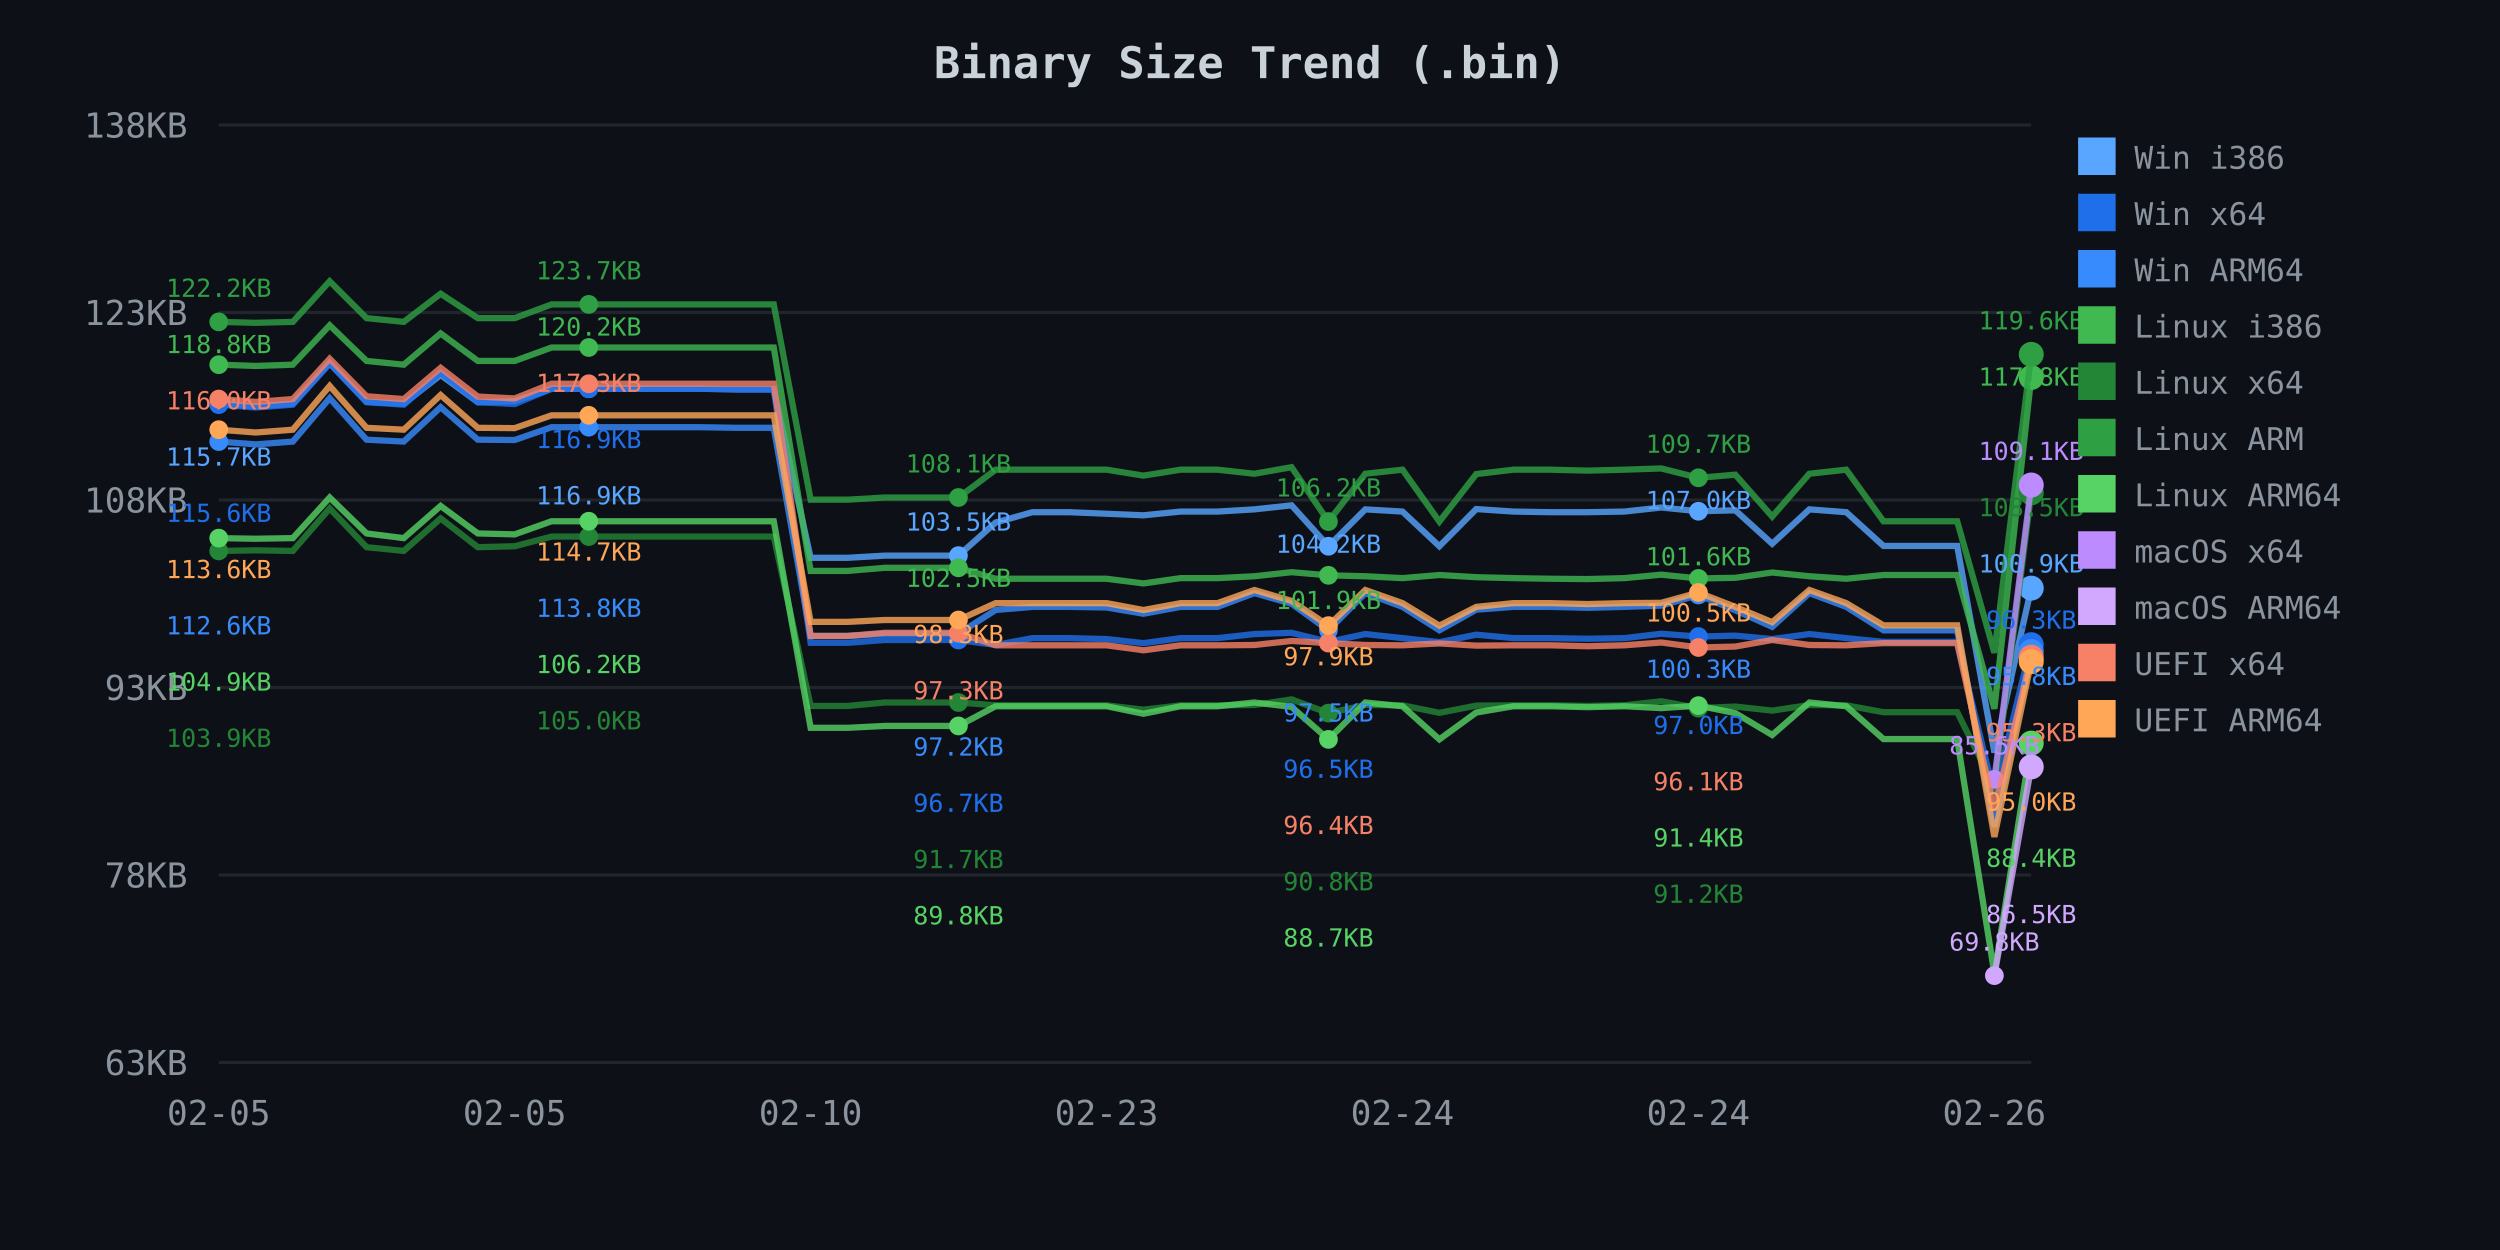
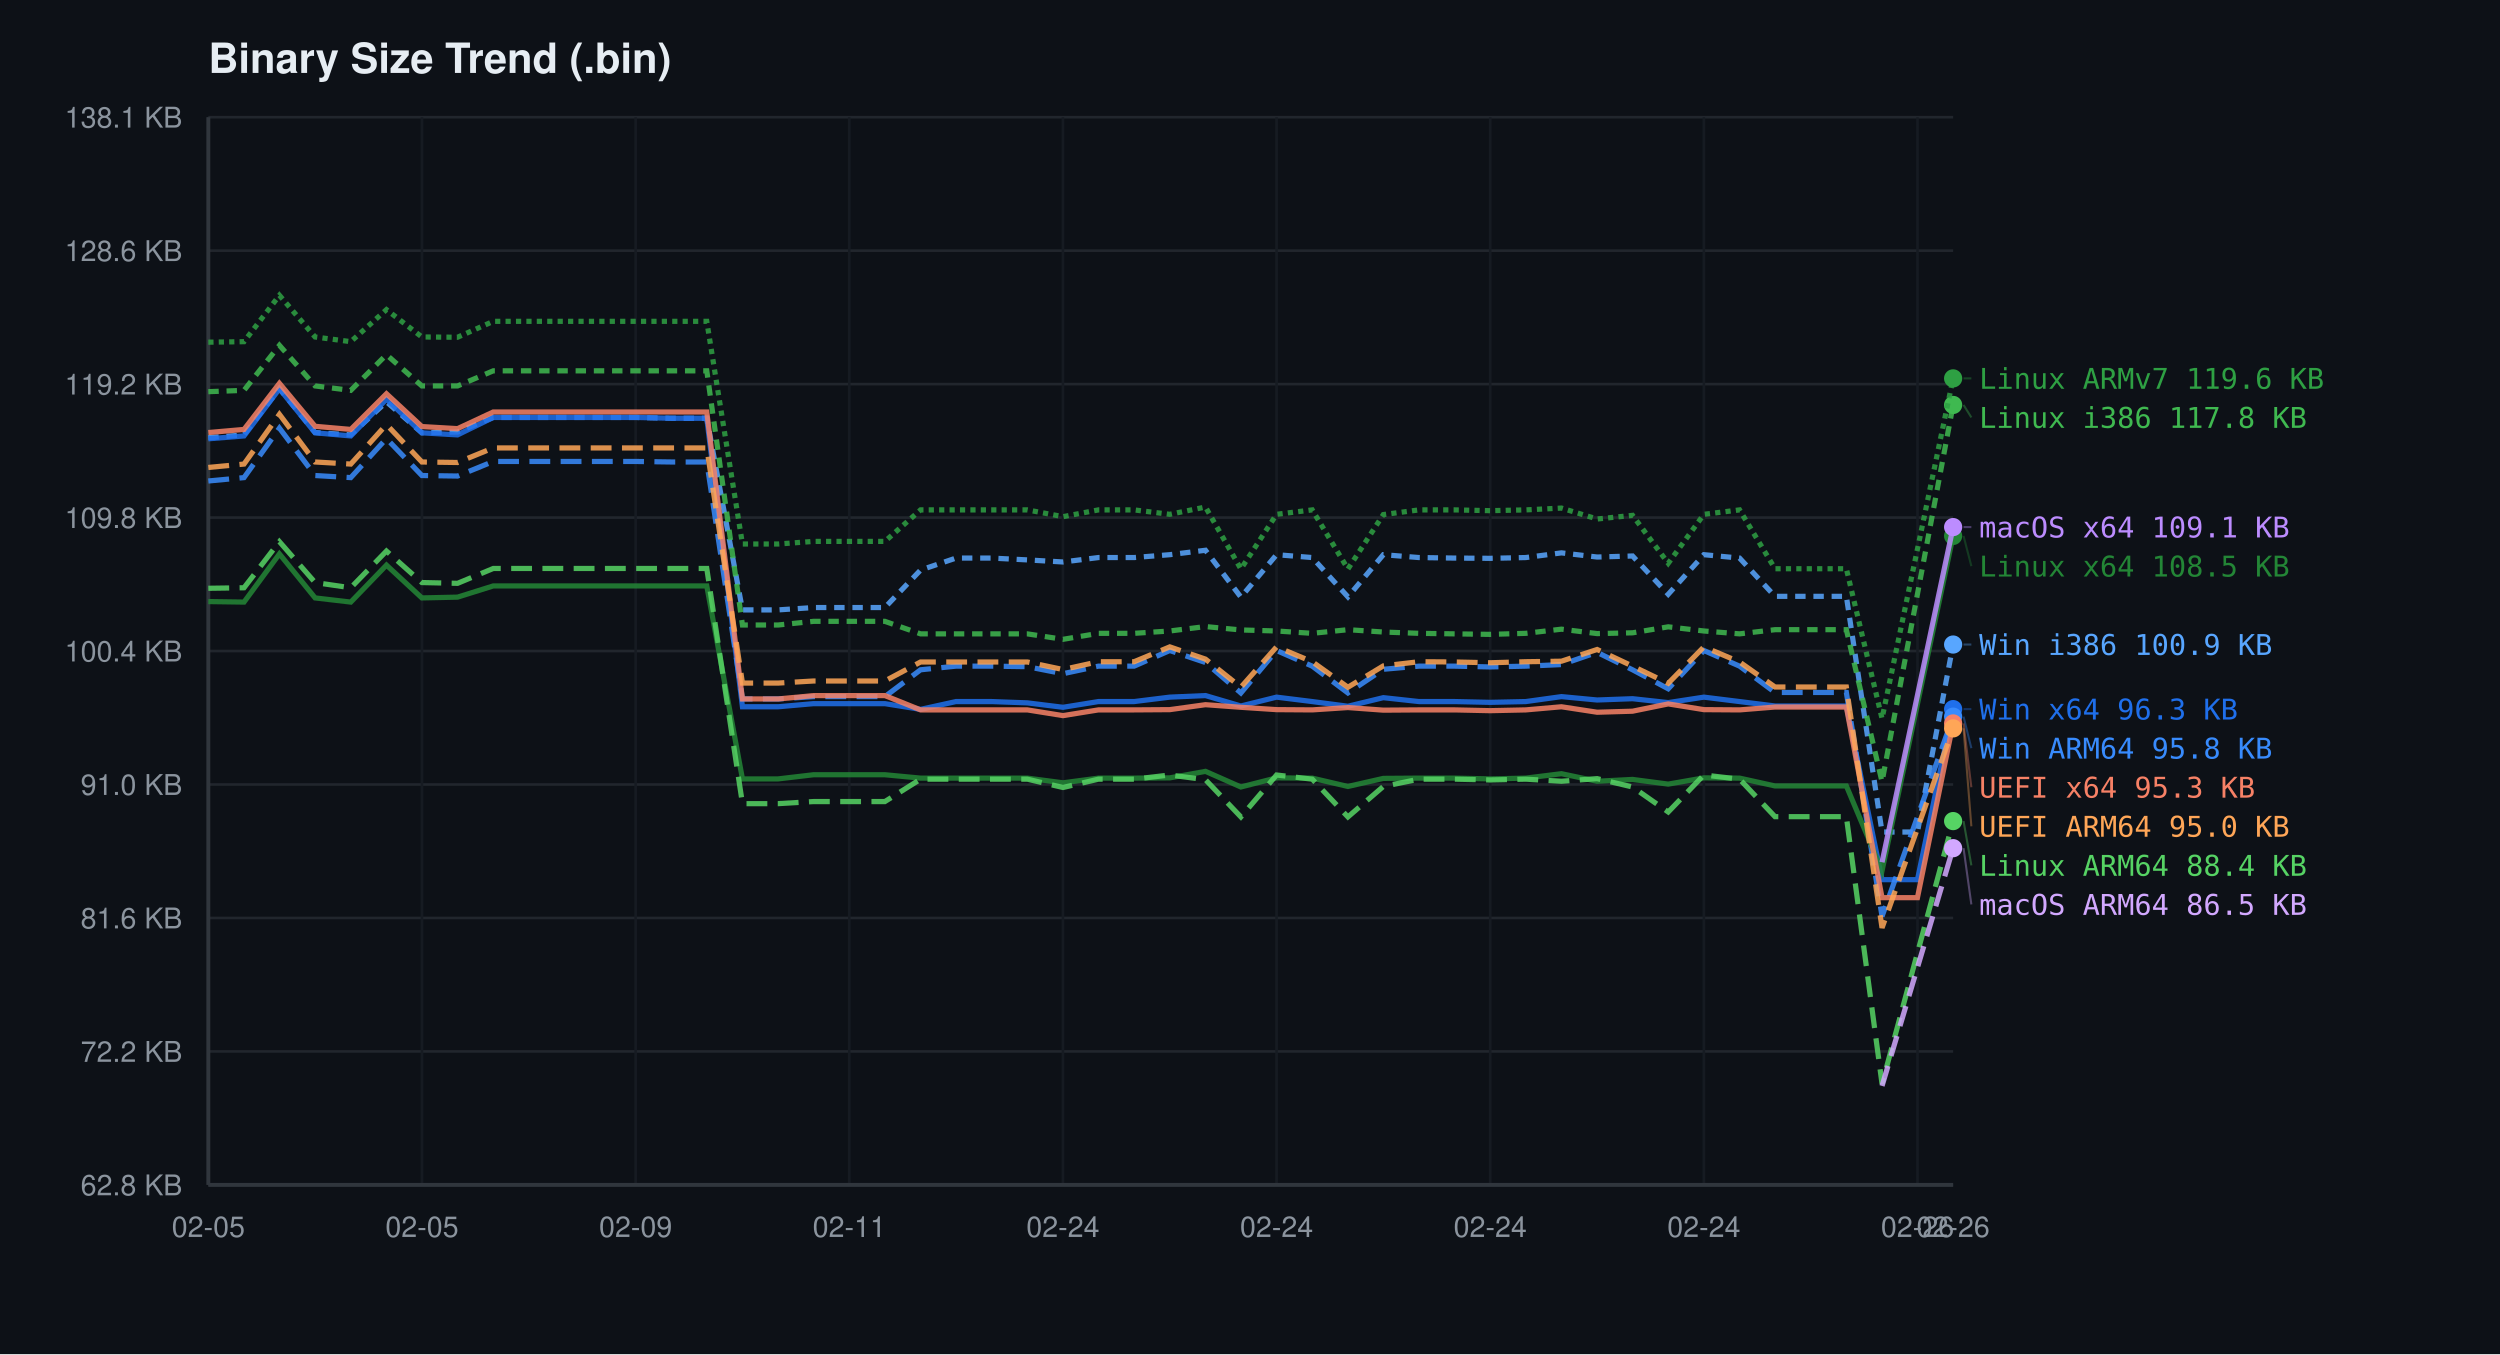
- <svg xmlns="http://www.w3.org/2000/svg" width="800" height="400">
+ <svg xmlns="http://www.w3.org/2000/svg" width="960" height="520">
  <defs>
    <style>
- .axis-text { fill: #8b949e; font-family: monospace; font-size: 11px; }
- .title { fill: #c9d1d9; font-family: monospace; font-size: 14px; font-weight: bold; }
- .legend { fill: #8b949e; font-family: monospace; font-size: 10px; }
- .grid { stroke: #21262d; stroke-width: 1; }
+ .ax { fill: #8b949e; font-family: -apple-system, BlinkMacSystemFont, "Segoe UI", Helvetica, Arial, monospace; font-size: 11px; }
+ .tt { fill: #e6edf3; font-family: -apple-system, BlinkMacSystemFont, "Segoe UI", Helvetica, Arial, monospace; font-size: 16px; font-weight: 600; }
+ .lb { font-family: monospace; font-size: 11px; }
+ .gd { stroke: #21262d; stroke-width: 1; }
+ .gm { stroke: #161b22; stroke-width: 1; }
+ .al { stroke: #30363d; stroke-width: 1.5; }
</style>
  </defs>
-   <rect width="800" height="400" fill="#0d1117" />
-   <text x="400.0" y="25" class="title" text-anchor="middle">Binary Size Trend (.bin)</text>
-   <line x1="70" y1="40.0" x2="650" y2="40.0" class="grid" />
-   <text x="60" y="44.0" class="axis-text" text-anchor="end">138KB</text>
-   <line x1="70" y1="100.0" x2="650" y2="100.0" class="grid" />
-   <text x="60" y="104.0" class="axis-text" text-anchor="end">123KB</text>
-   <line x1="70" y1="160.0" x2="650" y2="160.0" class="grid" />
-   <text x="60" y="164.0" class="axis-text" text-anchor="end">108KB</text>
-   <line x1="70" y1="220.0" x2="650" y2="220.0" class="grid" />
-   <text x="60" y="224.0" class="axis-text" text-anchor="end">93KB</text>
-   <line x1="70" y1="280.0" x2="650" y2="280.0" class="grid" />
-   <text x="60" y="284.0" class="axis-text" text-anchor="end">78KB</text>
-   <line x1="70" y1="340.0" x2="650" y2="340.0" class="grid" />
-   <text x="60" y="344.0" class="axis-text" text-anchor="end">63KB</text>
-   <text x="70.0" y="360" class="axis-text" text-anchor="middle">02-05</text>
-   <text x="164.694" y="360" class="axis-text" text-anchor="middle">02-05</text>
-   <text x="259.388" y="360" class="axis-text" text-anchor="middle">02-10</text>
-   <text x="354.082" y="360" class="axis-text" text-anchor="middle">02-23</text>
-   <text x="448.776" y="360" class="axis-text" text-anchor="middle">02-24</text>
-   <text x="543.469" y="360" class="axis-text" text-anchor="middle">02-24</text>
-   <text x="638.163" y="360" class="axis-text" text-anchor="middle">02-26</text>
-   <path d="M 70.0 129.2 L 81.8 130.1 L 93.7 129.2 L 105.5 116.2 L 117.3 128.6 L 129.2 129.2 L 141.0 120.0 L 152.9 128.7 L 164.7 128.4 L 176.5 124.4 L 188.4 124.4 L 200.2 124.4 L 212.0 124.4 L 223.9 124.4 L 235.7 124.6 L 247.6 124.6 L 259.4 178.5 L 271.2 178.5 L 283.1 177.8 L 294.9 177.8 L 306.7 177.8 L 318.6 167.2 L 330.4 163.9 L 342.2 163.9 L 354.1 164.4 L 365.9 164.9 L 377.8 163.7 L 389.6 163.7 L 401.4 163.0 L 413.3 161.7 L 425.1 174.8 L 436.9 163.0 L 448.8 163.7 L 460.6 174.8 L 472.4 162.9 L 484.3 163.7 L 496.1 163.9 L 508.0 163.9 L 519.8 163.7 L 531.6 162.4 L 543.5 163.6 L 555.3 163.3 L 567.1 174.0 L 579.0 163.0 L 590.8 163.9 L 602.7 174.7 L 614.5 174.7 L 626.3 174.7 L 638.2 240.8 L 650.0 188.2" fill="none" stroke="#58a6ff" stroke-width="2" opacity="0.8" />
-   <circle cx="70.0" cy="129.2" r="3" fill="#58a6ff" />
-   <circle cx="188.4" cy="124.4" r="3" fill="#58a6ff" />
-   <circle cx="306.7" cy="177.8" r="3" fill="#58a6ff" />
-   <circle cx="425.1" cy="174.8" r="3" fill="#58a6ff" />
-   <circle cx="543.5" cy="163.6" r="3" fill="#58a6ff" />
-   <circle cx="650.0" cy="188.2" r="4" fill="#58a6ff" />
-   <path d="M 70.0 129.5 L 81.8 130.4 L 93.7 129.5 L 105.5 116.3 L 117.3 128.7 L 129.2 129.5 L 141.0 119.3 L 152.9 128.7 L 164.7 129.3 L 176.5 124.4 L 188.4 124.4 L 200.2 124.4 L 212.0 124.4 L 223.9 124.4 L 235.7 124.6 L 247.6 124.6 L 259.4 205.7 L 271.2 205.7 L 283.1 204.8 L 294.9 204.8 L 306.7 204.8 L 318.6 206.4 L 330.4 204.2 L 342.2 204.2 L 354.1 204.5 L 365.9 205.8 L 377.8 204.2 L 389.6 204.2 L 401.4 202.9 L 413.3 202.5 L 425.1 205.4 L 436.9 202.9 L 448.8 204.2 L 460.6 205.5 L 472.4 203.1 L 484.3 204.2 L 496.1 204.2 L 508.0 204.4 L 519.8 204.2 L 531.6 202.8 L 543.5 203.7 L 555.3 203.4 L 567.1 204.5 L 579.0 202.9 L 590.8 204.2 L 602.7 205.4 L 614.5 205.4 L 626.3 205.4 L 638.2 254.3 L 650.0 206.3" fill="none" stroke="#1f6feb" stroke-width="2" opacity="0.8" />
-   <circle cx="70.0" cy="129.5" r="3" fill="#1f6feb" />
-   <circle cx="188.4" cy="124.4" r="3" fill="#1f6feb" />
-   <circle cx="306.7" cy="204.8" r="3" fill="#1f6feb" />
-   <circle cx="425.1" cy="205.4" r="3" fill="#1f6feb" />
-   <circle cx="543.5" cy="203.7" r="3" fill="#1f6feb" />
-   <circle cx="650.0" cy="206.3" r="4" fill="#1f6feb" />
-   <path d="M 70.0 141.3 L 81.8 142.2 L 93.7 141.3 L 105.5 127.4 L 117.3 140.7 L 129.2 141.3 L 141.0 130.3 L 152.9 140.7 L 164.7 140.8 L 176.5 136.7 L 188.4 136.7 L 200.2 136.7 L 212.0 136.7 L 223.9 136.7 L 235.7 136.9 L 247.6 136.9 L 259.4 203.5 L 271.2 203.5 L 283.1 202.8 L 294.9 202.8 L 306.7 202.8 L 318.6 195.2 L 330.4 194.2 L 342.2 194.2 L 354.1 194.4 L 365.9 196.4 L 377.8 194.2 L 389.6 194.2 L 401.4 189.8 L 413.3 193.2 L 425.1 201.7 L 436.9 189.8 L 448.8 194.2 L 460.6 201.7 L 472.4 195.1 L 484.3 194.2 L 496.1 194.2 L 508.0 194.5 L 519.8 194.2 L 531.6 193.8 L 543.5 190.4 L 555.3 195.3 L 567.1 200.6 L 579.0 189.8 L 590.8 194.2 L 602.7 201.7 L 614.5 201.7 L 626.3 201.7 L 638.2 264.6 L 650.0 208.5" fill="none" stroke="#388bfd" stroke-width="2" opacity="0.8" />
-   <circle cx="70.0" cy="141.3" r="3" fill="#388bfd" />
-   <circle cx="188.4" cy="136.7" r="3" fill="#388bfd" />
-   <circle cx="306.7" cy="202.8" r="3" fill="#388bfd" />
-   <circle cx="425.1" cy="201.7" r="3" fill="#388bfd" />
-   <circle cx="543.5" cy="190.4" r="3" fill="#388bfd" />
-   <circle cx="650.0" cy="208.5" r="4" fill="#388bfd" />
-   <path d="M 70.0 116.7 L 81.8 117.1 L 93.7 116.7 L 105.5 104.1 L 117.3 115.5 L 129.2 116.7 L 141.0 106.7 L 152.9 115.5 L 164.7 115.5 L 176.5 111.2 L 188.4 111.2 L 200.2 111.2 L 212.0 111.2 L 223.9 111.2 L 235.7 111.2 L 247.6 111.2 L 259.4 182.7 L 271.2 182.7 L 283.1 181.7 L 294.9 181.7 L 306.7 181.7 L 318.6 185.2 L 330.4 185.2 L 342.2 185.2 L 354.1 185.2 L 365.9 186.7 L 377.8 185.0 L 389.6 185.0 L 401.4 184.4 L 413.3 183.1 L 425.1 184.1 L 436.9 184.4 L 448.8 185.0 L 460.6 184.0 L 472.4 184.7 L 484.3 185.0 L 496.1 185.2 L 508.0 185.3 L 519.8 185.0 L 531.6 183.9 L 543.5 185.1 L 555.3 184.9 L 567.1 183.2 L 579.0 184.4 L 590.8 185.2 L 602.7 184.0 L 614.5 184.0 L 626.3 184.0 L 638.2 226.8 L 650.0 120.8" fill="none" stroke="#3fb950" stroke-width="2" opacity="0.8" />
-   <circle cx="70.0" cy="116.7" r="3" fill="#3fb950" />
-   <circle cx="188.4" cy="111.2" r="3" fill="#3fb950" />
-   <circle cx="306.7" cy="181.7" r="3" fill="#3fb950" />
-   <circle cx="425.1" cy="184.1" r="3" fill="#3fb950" />
-   <circle cx="543.5" cy="185.1" r="3" fill="#3fb950" />
-   <circle cx="650.0" cy="120.8" r="4" fill="#3fb950" />
-   <path d="M 70.0 176.3 L 81.8 176.1 L 93.7 176.3 L 105.5 162.7 L 117.3 175.1 L 129.2 176.3 L 141.0 165.9 L 152.9 175.1 L 164.7 174.8 L 176.5 171.7 L 188.4 171.7 L 200.2 171.7 L 212.0 171.7 L 223.9 171.7 L 235.7 171.7 L 247.6 171.7 L 259.4 225.9 L 271.2 225.9 L 283.1 224.8 L 294.9 224.8 L 306.7 224.8 L 318.6 225.7 L 330.4 225.7 L 342.2 225.7 L 354.1 225.7 L 365.9 227.1 L 377.8 225.7 L 389.6 225.7 L 401.4 225.6 L 413.3 223.8 L 425.1 228.2 L 436.9 225.6 L 448.8 225.7 L 460.6 228.1 L 472.4 225.8 L 484.3 225.7 L 496.1 225.7 L 508.0 225.9 L 519.8 225.7 L 531.6 224.4 L 543.5 226.6 L 555.3 226.1 L 567.1 227.4 L 579.0 225.6 L 590.8 225.7 L 602.7 227.9 L 614.5 227.9 L 626.3 227.9 L 638.2 251.7 L 650.0 157.7" fill="none" stroke="#238636" stroke-width="2" opacity="0.8" />
-   <circle cx="70.0" cy="176.3" r="3" fill="#238636" />
-   <circle cx="188.4" cy="171.7" r="3" fill="#238636" />
-   <circle cx="306.7" cy="224.8" r="3" fill="#238636" />
-   <circle cx="425.1" cy="228.2" r="3" fill="#238636" />
-   <circle cx="543.5" cy="226.6" r="3" fill="#238636" />
-   <circle cx="650.0" cy="157.7" r="4" fill="#238636" />
-   <path d="M 70.0 103.0 L 81.8 103.3 L 93.7 103.0 L 105.5 90.0 L 117.3 101.8 L 129.2 103.0 L 141.0 94.0 L 152.9 101.8 L 164.7 101.8 L 176.5 97.4 L 188.4 97.4 L 200.2 97.4 L 212.0 97.4 L 223.9 97.4 L 235.7 97.4 L 247.6 97.4 L 259.4 159.9 L 271.2 159.9 L 283.1 159.2 L 294.9 159.2 L 306.7 159.2 L 318.6 150.3 L 330.4 150.3 L 342.2 150.3 L 354.1 150.3 L 365.9 152.2 L 377.8 150.3 L 389.6 150.3 L 401.4 151.6 L 413.3 149.5 L 425.1 166.9 L 436.9 151.6 L 448.8 150.3 L 460.6 166.9 L 472.4 151.7 L 484.3 150.3 L 496.1 150.3 L 508.0 150.6 L 519.8 150.3 L 531.6 149.9 L 543.5 152.9 L 555.3 151.9 L 567.1 165.3 L 579.0 151.6 L 590.8 150.3 L 602.7 166.8 L 614.5 166.8 L 626.3 166.8 L 638.2 208.9 L 650.0 113.4" fill="none" stroke="#2ea043" stroke-width="2" opacity="0.8" />
-   <circle cx="70.0" cy="103.0" r="3" fill="#2ea043" />
-   <circle cx="188.4" cy="97.4" r="3" fill="#2ea043" />
-   <circle cx="306.7" cy="159.2" r="3" fill="#2ea043" />
-   <circle cx="425.1" cy="166.9" r="3" fill="#2ea043" />
-   <circle cx="543.5" cy="152.9" r="3" fill="#2ea043" />
-   <circle cx="650.0" cy="113.4" r="4" fill="#2ea043" />
-   <path d="M 70.0 172.2 L 81.8 172.4 L 93.7 172.2 L 105.5 159.2 L 117.3 170.7 L 129.2 172.2 L 141.0 161.9 L 152.9 170.7 L 164.7 171.0 L 176.5 166.8 L 188.4 166.8 L 200.2 166.8 L 212.0 166.8 L 223.9 166.8 L 235.7 166.8 L 247.6 166.8 L 259.4 232.9 L 271.2 232.9 L 283.1 232.3 L 294.9 232.3 L 306.7 232.3 L 318.6 226.0 L 330.4 226.0 L 342.2 226.0 L 354.1 226.0 L 365.9 228.4 L 377.8 226.0 L 389.6 226.0 L 401.4 224.8 L 413.3 226.2 L 425.1 236.6 L 436.9 224.8 L 448.8 226.0 L 460.6 236.6 L 472.4 228.0 L 484.3 226.0 L 496.1 226.0 L 508.0 226.3 L 519.8 226.0 L 531.6 226.6 L 543.5 225.8 L 555.3 228.2 L 567.1 235.2 L 579.0 224.8 L 590.8 226.0 L 602.7 236.5 L 614.5 236.5 L 626.3 236.5 L 638.2 311.6 L 650.0 237.8" fill="none" stroke="#56d364" stroke-width="2" opacity="0.8" />
-   <circle cx="70.0" cy="172.2" r="3" fill="#56d364" />
-   <circle cx="188.4" cy="166.8" r="3" fill="#56d364" />
-   <circle cx="306.7" cy="232.3" r="3" fill="#56d364" />
-   <circle cx="425.1" cy="236.6" r="3" fill="#56d364" />
-   <circle cx="543.5" cy="225.8" r="3" fill="#56d364" />
-   <circle cx="650.0" cy="237.8" r="4" fill="#56d364" />
-   <path d="M 638.2 249.4 L 650.0 155.2" fill="none" stroke="#bc8cff" stroke-width="2" opacity="0.8" />
-   <circle cx="638.2" cy="249.4" r="3" fill="#bc8cff" />
-   <circle cx="650.0" cy="155.2" r="4" fill="#bc8cff" />
-   <path d="M 638.2 312.2 L 650.0 245.4" fill="none" stroke="#d2a8ff" stroke-width="2" opacity="0.8" />
-   <circle cx="638.2" cy="312.2" r="3" fill="#d2a8ff" />
-   <circle cx="650.0" cy="245.4" r="4" fill="#d2a8ff" />
-   <path d="M 70.0 127.7 L 81.8 128.6 L 93.7 127.7 L 105.5 114.8 L 117.3 126.8 L 129.2 127.7 L 141.0 117.7 L 152.9 126.9 L 164.7 127.5 L 176.5 122.8 L 188.4 122.8 L 200.2 122.8 L 212.0 122.8 L 223.9 122.8 L 235.7 122.8 L 247.6 122.8 L 259.4 203.5 L 271.2 203.5 L 283.1 202.5 L 294.9 202.5 L 306.7 202.5 L 318.6 206.5 L 330.4 206.5 L 342.2 206.5 L 354.1 206.5 L 365.9 208.1 L 377.8 206.5 L 389.6 206.5 L 401.4 206.4 L 413.3 205.1 L 425.1 205.8 L 436.9 206.4 L 448.8 206.5 L 460.6 205.9 L 472.4 206.6 L 484.3 206.5 L 496.1 206.5 L 508.0 206.8 L 519.8 206.5 L 531.6 205.6 L 543.5 207.2 L 555.3 206.9 L 567.1 204.8 L 579.0 206.4 L 590.8 206.5 L 602.7 205.8 L 614.5 205.8 L 626.3 205.8 L 638.2 259.3 L 650.0 210.3" fill="none" stroke="#f78166" stroke-width="2" opacity="0.8" />
-   <circle cx="70.0" cy="127.7" r="3" fill="#f78166" />
-   <circle cx="188.4" cy="122.8" r="3" fill="#f78166" />
-   <circle cx="306.7" cy="202.5" r="3" fill="#f78166" />
-   <circle cx="425.1" cy="205.8" r="3" fill="#f78166" />
-   <circle cx="543.5" cy="207.2" r="3" fill="#f78166" />
-   <circle cx="650.0" cy="210.3" r="4" fill="#f78166" />
-   <path d="M 70.0 137.5 L 81.8 138.4 L 93.7 137.5 L 105.5 123.5 L 117.3 136.9 L 129.2 137.5 L 141.0 126.4 L 152.9 136.9 L 164.7 137.0 L 176.5 132.9 L 188.4 132.9 L 200.2 132.9 L 212.0 132.9 L 223.9 132.9 L 235.7 132.9 L 247.6 132.9 L 259.4 199.0 L 271.2 199.0 L 283.1 198.4 L 294.9 198.4 L 306.7 198.4 L 318.6 193.0 L 330.4 193.0 L 342.2 193.0 L 354.1 193.0 L 365.9 195.2 L 377.8 193.0 L 389.6 193.0 L 401.4 188.8 L 413.3 192.3 L 425.1 200.2 L 436.9 188.8 L 448.8 193.0 L 460.6 200.2 L 472.4 194.2 L 484.3 193.0 L 496.1 193.0 L 508.0 193.3 L 519.8 193.0 L 531.6 192.9 L 543.5 189.6 L 555.3 194.2 L 567.1 199.1 L 579.0 188.8 L 590.8 193.0 L 602.7 200.1 L 614.5 200.1 L 626.3 200.1 L 638.2 267.8 L 650.0 211.7" fill="none" stroke="#ffa657" stroke-width="2" opacity="0.8" />
-   <circle cx="70.0" cy="137.5" r="3" fill="#ffa657" />
-   <circle cx="188.4" cy="132.9" r="3" fill="#ffa657" />
-   <circle cx="306.7" cy="198.4" r="3" fill="#ffa657" />
-   <circle cx="425.1" cy="200.2" r="3" fill="#ffa657" />
-   <circle cx="543.5" cy="189.6" r="3" fill="#ffa657" />
-   <circle cx="650.0" cy="211.7" r="4" fill="#ffa657" />
-   <text x="70.0" y="95.0" fill="#2ea043" font-family="monospace" font-size="8px" text-anchor="middle">122.2KB</text>
-   <text x="70.0" y="113.0" fill="#3fb950" font-family="monospace" font-size="8px" text-anchor="middle">118.8KB</text>
-   <text x="70.0" y="131.0" fill="#f78166" font-family="monospace" font-size="8px" text-anchor="middle">116.0KB</text>
-   <text x="70.0" y="149.0" fill="#58a6ff" font-family="monospace" font-size="8px" text-anchor="middle">115.7KB</text>
-   <text x="70.0" y="167.0" fill="#1f6feb" font-family="monospace" font-size="8px" text-anchor="middle">115.6KB</text>
-   <text x="70.0" y="185.0" fill="#ffa657" font-family="monospace" font-size="8px" text-anchor="middle">113.6KB</text>
-   <text x="70.0" y="203.0" fill="#388bfd" font-family="monospace" font-size="8px" text-anchor="middle">112.6KB</text>
-   <text x="70.0" y="221.0" fill="#56d364" font-family="monospace" font-size="8px" text-anchor="middle">104.9KB</text>
-   <text x="70.0" y="239.0" fill="#238636" font-family="monospace" font-size="8px" text-anchor="middle">103.9KB</text>
-   <text x="188.4" y="89.4" fill="#2ea043" font-family="monospace" font-size="8px" text-anchor="middle">123.7KB</text>
-   <text x="188.4" y="107.4" fill="#3fb950" font-family="monospace" font-size="8px" text-anchor="middle">120.2KB</text>
-   <text x="188.4" y="125.4" fill="#f78166" font-family="monospace" font-size="8px" text-anchor="middle">117.3KB</text>
-   <text x="188.4" y="143.4" fill="#1f6feb" font-family="monospace" font-size="8px" text-anchor="middle">116.9KB</text>
-   <text x="188.4" y="161.4" fill="#58a6ff" font-family="monospace" font-size="8px" text-anchor="middle">116.9KB</text>
-   <text x="188.4" y="179.4" fill="#ffa657" font-family="monospace" font-size="8px" text-anchor="middle">114.7KB</text>
-   <text x="188.4" y="197.4" fill="#388bfd" font-family="monospace" font-size="8px" text-anchor="middle">113.8KB</text>
-   <text x="188.4" y="215.4" fill="#56d364" font-family="monospace" font-size="8px" text-anchor="middle">106.2KB</text>
-   <text x="188.4" y="233.4" fill="#238636" font-family="monospace" font-size="8px" text-anchor="middle">105.0KB</text>
-   <text x="306.7" y="151.2" fill="#2ea043" font-family="monospace" font-size="8px" text-anchor="middle">108.1KB</text>
-   <text x="306.7" y="169.8" fill="#58a6ff" font-family="monospace" font-size="8px" text-anchor="middle">103.5KB</text>
-   <text x="306.7" y="187.8" fill="#3fb950" font-family="monospace" font-size="8px" text-anchor="middle">102.5KB</text>
-   <text x="306.7" y="205.8" fill="#ffa657" font-family="monospace" font-size="8px" text-anchor="middle">98.3KB</text>
-   <text x="306.7" y="223.8" fill="#f78166" font-family="monospace" font-size="8px" text-anchor="middle">97.3KB</text>
-   <text x="306.7" y="241.8" fill="#388bfd" font-family="monospace" font-size="8px" text-anchor="middle">97.2KB</text>
-   <text x="306.7" y="259.8" fill="#1f6feb" font-family="monospace" font-size="8px" text-anchor="middle">96.7KB</text>
-   <text x="306.7" y="277.8" fill="#238636" font-family="monospace" font-size="8px" text-anchor="middle">91.7KB</text>
-   <text x="306.7" y="295.8" fill="#56d364" font-family="monospace" font-size="8px" text-anchor="middle">89.8KB</text>
-   <text x="425.1" y="158.9" fill="#2ea043" font-family="monospace" font-size="8px" text-anchor="middle">106.2KB</text>
-   <text x="425.1" y="176.9" fill="#58a6ff" font-family="monospace" font-size="8px" text-anchor="middle">104.2KB</text>
-   <text x="425.1" y="194.9" fill="#3fb950" font-family="monospace" font-size="8px" text-anchor="middle">101.9KB</text>
-   <text x="425.1" y="212.9" fill="#ffa657" font-family="monospace" font-size="8px" text-anchor="middle">97.9KB</text>
-   <text x="425.1" y="230.9" fill="#388bfd" font-family="monospace" font-size="8px" text-anchor="middle">97.5KB</text>
-   <text x="425.1" y="248.9" fill="#1f6feb" font-family="monospace" font-size="8px" text-anchor="middle">96.5KB</text>
-   <text x="425.1" y="266.9" fill="#f78166" font-family="monospace" font-size="8px" text-anchor="middle">96.4KB</text>
-   <text x="425.1" y="284.9" fill="#238636" font-family="monospace" font-size="8px" text-anchor="middle">90.8KB</text>
-   <text x="425.1" y="302.9" fill="#56d364" font-family="monospace" font-size="8px" text-anchor="middle">88.7KB</text>
-   <text x="543.5" y="144.9" fill="#2ea043" font-family="monospace" font-size="8px" text-anchor="middle">109.7KB</text>
-   <text x="543.5" y="162.9" fill="#58a6ff" font-family="monospace" font-size="8px" text-anchor="middle">107.0KB</text>
-   <text x="543.5" y="180.9" fill="#3fb950" font-family="monospace" font-size="8px" text-anchor="middle">101.6KB</text>
-   <text x="543.5" y="198.9" fill="#ffa657" font-family="monospace" font-size="8px" text-anchor="middle">100.5KB</text>
-   <text x="543.5" y="216.9" fill="#388bfd" font-family="monospace" font-size="8px" text-anchor="middle">100.3KB</text>
-   <text x="543.5" y="234.9" fill="#1f6feb" font-family="monospace" font-size="8px" text-anchor="middle">97.0KB</text>
-   <text x="543.5" y="252.9" fill="#f78166" font-family="monospace" font-size="8px" text-anchor="middle">96.1KB</text>
-   <text x="543.5" y="270.9" fill="#56d364" font-family="monospace" font-size="8px" text-anchor="middle">91.4KB</text>
-   <text x="543.5" y="288.9" fill="#238636" font-family="monospace" font-size="8px" text-anchor="middle">91.2KB</text>
-   <text x="638.2" y="241.4" fill="#bc8cff" font-family="monospace" font-size="8px" text-anchor="middle">85.5KB</text>
-   <text x="638.2" y="304.2" fill="#d2a8ff" font-family="monospace" font-size="8px" text-anchor="middle">69.8KB</text>
-   <text x="650.0" y="105.4" fill="#2ea043" font-family="monospace" font-size="8px" text-anchor="middle">119.6KB</text>
-   <text x="650.0" y="123.4" fill="#3fb950" font-family="monospace" font-size="8px" text-anchor="middle">117.8KB</text>
-   <text x="650.0" y="147.2" fill="#bc8cff" font-family="monospace" font-size="8px" text-anchor="middle">109.1KB</text>
-   <text x="650.0" y="165.2" fill="#238636" font-family="monospace" font-size="8px" text-anchor="middle">108.5KB</text>
-   <text x="650.0" y="183.2" fill="#58a6ff" font-family="monospace" font-size="8px" text-anchor="middle">100.9KB</text>
-   <text x="650.0" y="201.2" fill="#1f6feb" font-family="monospace" font-size="8px" text-anchor="middle">96.3KB</text>
-   <text x="650.0" y="219.2" fill="#388bfd" font-family="monospace" font-size="8px" text-anchor="middle">95.8KB</text>
-   <text x="650.0" y="237.2" fill="#f78166" font-family="monospace" font-size="8px" text-anchor="middle">95.3KB</text>
-   <text x="650.0" y="259.4" fill="#ffa657" font-family="monospace" font-size="8px" text-anchor="middle">95.0KB</text>
-   <text x="650.0" y="277.4" fill="#56d364" font-family="monospace" font-size="8px" text-anchor="middle">88.4KB</text>
-   <text x="650.0" y="295.4" fill="#d2a8ff" font-family="monospace" font-size="8px" text-anchor="middle">86.5KB</text>
-   <rect x="665" y="44" width="12" height="12" fill="#58a6ff" />
-   <text x="683" y="54" class="legend">Win i386</text>
-   <rect x="665" y="62" width="12" height="12" fill="#1f6feb" />
-   <text x="683" y="72" class="legend">Win x64</text>
-   <rect x="665" y="80" width="12" height="12" fill="#388bfd" />
-   <text x="683" y="90" class="legend">Win ARM64</text>
-   <rect x="665" y="98" width="12" height="12" fill="#3fb950" />
-   <text x="683" y="108" class="legend">Linux i386</text>
-   <rect x="665" y="116" width="12" height="12" fill="#238636" />
-   <text x="683" y="126" class="legend">Linux x64</text>
-   <rect x="665" y="134" width="12" height="12" fill="#2ea043" />
-   <text x="683" y="144" class="legend">Linux ARM</text>
-   <rect x="665" y="152" width="12" height="12" fill="#56d364" />
-   <text x="683" y="162" class="legend">Linux ARM64</text>
-   <rect x="665" y="170" width="12" height="12" fill="#bc8cff" />
-   <text x="683" y="180" class="legend">macOS x64</text>
-   <rect x="665" y="188" width="12" height="12" fill="#d2a8ff" />
-   <text x="683" y="198" class="legend">macOS ARM64</text>
-   <rect x="665" y="206" width="12" height="12" fill="#f78166" />
-   <text x="683" y="216" class="legend">UEFI x64</text>
-   <rect x="665" y="224" width="12" height="12" fill="#ffa657" />
-   <text x="683" y="234" class="legend">UEFI ARM64</text>
+   <rect width="960" height="520" fill="#0d1117" />
+   <text x="80" y="28" class="tt">Binary Size Trend (.bin)</text>
+   <line x1="80" y1="45.0" x2="750" y2="45.0" class="gd" />
+   <text x="70" y="49.0" class="ax" text-anchor="end">138.1 KB</text>
+   <line x1="80" y1="96.25" x2="750" y2="96.25" class="gd" />
+   <text x="70" y="100.25" class="ax" text-anchor="end">128.6 KB</text>
+   <line x1="80" y1="147.5" x2="750" y2="147.5" class="gd" />
+   <text x="70" y="151.5" class="ax" text-anchor="end">119.2 KB</text>
+   <line x1="80" y1="198.75" x2="750" y2="198.75" class="gd" />
+   <text x="70" y="202.75" class="ax" text-anchor="end">109.8 KB</text>
+   <line x1="80" y1="250.0" x2="750" y2="250.0" class="gd" />
+   <text x="70" y="254.0" class="ax" text-anchor="end">100.4 KB</text>
+   <line x1="80" y1="301.25" x2="750" y2="301.25" class="gd" />
+   <text x="70" y="305.25" class="ax" text-anchor="end">91.0 KB</text>
+   <line x1="80" y1="352.5" x2="750" y2="352.5" class="gd" />
+   <text x="70" y="356.5" class="ax" text-anchor="end">81.6 KB</text>
+   <line x1="80" y1="403.75" x2="750" y2="403.75" class="gd" />
+   <text x="70" y="407.75" class="ax" text-anchor="end">72.2 KB</text>
+   <line x1="80" y1="455.0" x2="750" y2="455.0" class="gd" />
+   <text x="70" y="459.0" class="ax" text-anchor="end">62.8 KB</text>
+   <line x1="80.0" y1="45" x2="80.0" y2="455" class="gm" />
+   <text x="80.0" y="475" class="ax" text-anchor="middle">02-05</text>
+   <line x1="162.041" y1="45" x2="162.041" y2="455" class="gm" />
+   <text x="162.041" y="475" class="ax" text-anchor="middle">02-05</text>
+   <line x1="244.082" y1="45" x2="244.082" y2="455" class="gm" />
+   <text x="244.082" y="475" class="ax" text-anchor="middle">02-09</text>
+   <line x1="326.122" y1="45" x2="326.122" y2="455" class="gm" />
+   <text x="326.122" y="475" class="ax" text-anchor="middle">02-11</text>
+   <line x1="408.163" y1="45" x2="408.163" y2="455" class="gm" />
+   <text x="408.163" y="475" class="ax" text-anchor="middle">02-24</text>
+   <line x1="490.204" y1="45" x2="490.204" y2="455" class="gm" />
+   <text x="490.204" y="475" class="ax" text-anchor="middle">02-24</text>
+   <line x1="572.245" y1="45" x2="572.245" y2="455" class="gm" />
+   <text x="572.245" y="475" class="ax" text-anchor="middle">02-24</text>
+   <line x1="654.286" y1="45" x2="654.286" y2="455" class="gm" />
+   <text x="654.286" y="475" class="ax" text-anchor="middle">02-24</text>
+   <line x1="736.327" y1="45" x2="736.327" y2="455" class="gm" />
+   <text x="736.327" y="475" class="ax" text-anchor="middle">02-26</text>
+   <text x="750.0" y="475" class="ax" text-anchor="middle">02-26</text>
+   <line x1="80" y1="45" x2="80" y2="455" class="al" />
+   <line x1="80" y1="455" x2="750" y2="455" class="al" />
+   <path d="M 80.0 168.1 L 93.7 167.0 L 107.3 149.2 L 121.0 166.1 L 134.7 167.0 L 148.4 154.3 L 162.0 166.2 L 175.7 165.9 L 189.4 160.3 L 203.1 160.3 L 216.7 160.3 L 230.4 160.3 L 244.1 160.3 L 257.8 160.6 L 271.4 160.6 L 285.1 234.2 L 298.8 234.2 L 312.4 233.3 L 326.1 233.3 L 339.8 233.3 L 353.5 218.9 L 367.1 214.3 L 380.8 214.3 L 394.5 215.0 L 408.2 215.8 L 421.8 214.1 L 435.5 214.1 L 449.2 213.0 L 462.9 211.3 L 476.5 229.3 L 490.2 213.0 L 503.9 214.1 L 517.6 229.2 L 531.2 213.0 L 544.9 214.1 L 558.6 214.3 L 572.2 214.4 L 585.9 214.1 L 599.6 212.3 L 613.3 213.9 L 626.9 213.5 L 640.6 228.2 L 654.3 213.0 L 668.0 214.3 L 681.6 229.0 L 695.3 229.0 L 709.0 229.0 L 722.7 319.5 L 736.3 319.5 L 750.0 247.5" fill="none" stroke="#58a6ff" stroke-width="2" opacity="0.85" stroke-dasharray="4,3" />
+   <circle cx="750.0" cy="247.5" r="3.5" fill="#58a6ff" />
+   <path d="M 80.0 168.5 L 93.7 167.4 L 107.3 149.3 L 121.0 166.2 L 134.7 167.4 L 148.4 153.3 L 162.0 166.2 L 175.7 167.0 L 189.4 160.3 L 203.1 160.3 L 216.7 160.3 L 230.4 160.3 L 244.1 160.3 L 257.8 160.6 L 271.4 160.6 L 285.1 271.4 L 298.8 271.4 L 312.4 270.2 L 326.1 270.2 L 339.8 270.2 L 353.5 272.4 L 367.1 269.4 L 380.8 269.4 L 394.5 269.9 L 408.2 271.6 L 421.8 269.4 L 435.5 269.4 L 449.2 267.7 L 462.9 267.1 L 476.5 271.1 L 490.2 267.7 L 503.9 269.4 L 517.6 271.2 L 531.2 267.9 L 544.9 269.4 L 558.6 269.4 L 572.2 269.7 L 585.9 269.4 L 599.6 267.5 L 613.3 268.8 L 626.9 268.3 L 640.6 269.8 L 654.3 267.7 L 668.0 269.4 L 681.6 271.1 L 695.3 271.1 L 709.0 271.1 L 722.7 337.8 L 736.3 337.8 L 750.0 272.3" fill="none" stroke="#1f6feb" stroke-width="2" opacity="0.85" />
+   <circle cx="750.0" cy="272.3" r="3.5" fill="#1f6feb" />
+   <path d="M 80.0 184.7 L 93.7 183.4 L 107.3 164.4 L 121.0 182.6 L 134.7 183.4 L 148.4 168.4 L 162.0 182.6 L 175.7 182.8 L 189.4 177.2 L 203.1 177.2 L 216.7 177.2 L 230.4 177.2 L 244.1 177.2 L 257.8 177.4 L 271.4 177.4 L 285.1 268.4 L 298.8 268.4 L 312.4 267.5 L 326.1 267.5 L 339.8 267.5 L 353.5 257.2 L 367.1 255.8 L 380.8 255.8 L 394.5 256.0 L 408.2 258.7 L 421.8 255.8 L 435.5 255.8 L 449.2 249.8 L 462.9 254.4 L 476.5 266.1 L 490.2 249.8 L 503.9 255.8 L 517.6 266.1 L 531.2 257.0 L 544.9 255.8 L 558.6 255.8 L 572.2 256.1 L 585.9 255.8 L 599.6 255.2 L 613.3 250.5 L 626.9 257.2 L 640.6 264.5 L 654.3 249.8 L 668.0 255.8 L 681.6 265.9 L 695.3 265.9 L 709.0 265.9 L 722.7 351.9 L 750.0 275.2" fill="none" stroke="#388bfd" stroke-width="2" opacity="0.85" stroke-dasharray="8,4" />
+   <circle cx="750.0" cy="275.2" r="3.5" fill="#388bfd" />
+   <path d="M 80.0 150.4 L 93.7 149.9 L 107.3 132.6 L 121.0 148.2 L 134.7 149.9 L 148.4 136.2 L 162.0 148.2 L 175.7 148.2 L 189.4 142.4 L 203.1 142.4 L 216.7 142.4 L 230.4 142.4 L 244.1 142.4 L 257.8 142.4 L 271.4 142.4 L 285.1 240.0 L 298.8 240.0 L 312.4 238.6 L 326.1 238.6 L 339.8 238.6 L 353.5 243.4 L 367.1 243.4 L 380.8 243.4 L 394.5 243.4 L 408.2 245.5 L 421.8 243.2 L 435.5 243.2 L 449.2 242.3 L 462.9 240.6 L 476.5 241.9 L 490.2 242.3 L 503.9 243.2 L 517.6 241.8 L 531.2 242.7 L 544.9 243.2 L 558.6 243.4 L 572.2 243.6 L 585.9 243.2 L 599.6 241.6 L 613.3 243.3 L 626.9 243.0 L 640.6 240.7 L 654.3 242.3 L 668.0 243.4 L 681.6 241.8 L 695.3 241.8 L 709.0 241.8 L 722.7 300.2 L 750.0 155.5" fill="none" stroke="#3fb950" stroke-width="2" opacity="0.85" stroke-dasharray="4,3" />
+   <circle cx="750.0" cy="155.5" r="3.5" fill="#3fb950" />
+   <path d="M 80.0 231.0 L 93.7 231.2 L 107.3 212.7 L 121.0 229.6 L 134.7 231.2 L 148.4 217.0 L 162.0 229.6 L 175.7 229.3 L 189.4 225.0 L 203.1 225.0 L 216.7 225.0 L 230.4 225.0 L 244.1 225.0 L 257.8 225.0 L 271.4 225.0 L 285.1 299.1 L 298.8 299.1 L 312.4 297.5 L 326.1 297.5 L 339.8 297.5 L 353.5 298.8 L 367.1 298.8 L 380.8 298.8 L 394.5 298.8 L 408.2 300.6 L 421.8 298.8 L 435.5 298.8 L 449.2 298.7 L 462.9 296.2 L 476.5 302.2 L 490.2 298.7 L 503.9 298.8 L 517.6 302.0 L 531.2 298.9 L 544.9 298.8 L 558.6 298.8 L 572.2 299.1 L 585.9 298.8 L 599.6 297.1 L 613.3 300.0 L 626.9 299.3 L 640.6 301.1 L 654.3 298.7 L 668.0 298.8 L 681.6 301.8 L 695.3 301.8 L 709.0 301.8 L 722.7 334.4 L 750.0 205.8" fill="none" stroke="#238636" stroke-width="2" opacity="0.85" />
+   <circle cx="750.0" cy="205.8" r="3.5" fill="#238636" />
+   <path d="M 80.0 131.4 L 93.7 131.2 L 107.3 113.4 L 121.0 129.4 L 134.7 131.2 L 148.4 118.9 L 162.0 129.4 L 175.7 129.5 L 189.4 123.4 L 203.1 123.4 L 216.7 123.4 L 230.4 123.4 L 244.1 123.4 L 257.8 123.4 L 271.4 123.4 L 285.1 208.9 L 298.8 208.9 L 312.4 207.9 L 326.1 207.9 L 339.8 207.9 L 353.5 195.8 L 367.1 195.8 L 380.8 195.8 L 394.5 195.8 L 408.2 198.4 L 421.8 195.8 L 435.5 195.8 L 449.2 197.5 L 462.9 194.7 L 476.5 218.5 L 490.2 197.5 L 503.9 195.8 L 517.6 218.5 L 531.2 197.6 L 544.9 195.8 L 558.6 195.8 L 572.2 196.1 L 585.9 195.8 L 599.6 195.1 L 613.3 199.3 L 626.9 197.9 L 640.6 216.3 L 654.3 197.5 L 668.0 195.8 L 681.6 218.4 L 695.3 218.4 L 709.0 218.4 L 722.7 275.9 L 750.0 145.3" fill="none" stroke="#2ea043" stroke-width="2" opacity="0.85" stroke-dasharray="2,2" />
+   <circle cx="750.0" cy="145.3" r="3.5" fill="#2ea043" />
+   <path d="M 80.0 225.9 L 93.7 225.7 L 107.3 208.0 L 121.0 223.7 L 134.7 225.7 L 148.4 211.6 L 162.0 223.7 L 175.7 224.0 L 189.4 218.3 L 203.1 218.3 L 216.7 218.3 L 230.4 218.3 L 244.1 218.3 L 257.8 218.3 L 271.4 218.3 L 285.1 308.6 L 298.8 308.6 L 312.4 307.8 L 326.1 307.8 L 339.8 307.8 L 353.5 299.2 L 367.1 299.2 L 380.8 299.2 L 394.5 299.2 L 408.2 302.4 L 421.8 299.2 L 435.5 299.2 L 449.2 297.6 L 462.9 299.4 L 476.5 313.7 L 490.2 297.6 L 503.9 299.2 L 517.6 313.7 L 531.2 302.0 L 544.9 299.2 L 558.6 299.2 L 572.2 299.5 L 585.9 299.2 L 599.6 300.0 L 613.3 299.0 L 626.9 302.2 L 640.6 311.8 L 654.3 297.6 L 668.0 299.2 L 681.6 313.6 L 695.3 313.6 L 709.0 313.6 L 722.7 416.2 L 750.0 315.3" fill="none" stroke="#56d364" stroke-width="2" opacity="0.85" stroke-dasharray="8,4" />
+   <circle cx="750.0" cy="315.3" r="3.5" fill="#56d364" />
+   <path d="M 722.7 331.1 L 750.0 202.4" fill="none" stroke="#bc8cff" stroke-width="2" opacity="0.85" />
+   <circle cx="750.0" cy="202.4" r="3.5" fill="#bc8cff" />
+   <path d="M 722.7 417.0 L 750.0 325.7" fill="none" stroke="#d2a8ff" stroke-width="2" opacity="0.85" stroke-dasharray="8,4" />
+   <circle cx="750.0" cy="325.7" r="3.5" fill="#d2a8ff" />
+   <path d="M 80.0 166.1 L 93.7 164.9 L 107.3 147.2 L 121.0 163.7 L 134.7 164.9 L 148.4 151.2 L 162.0 163.8 L 175.7 164.6 L 189.4 158.2 L 203.1 158.2 L 216.7 158.2 L 230.4 158.2 L 244.1 158.2 L 257.8 158.2 L 271.4 158.2 L 285.1 268.4 L 298.8 268.4 L 312.4 267.1 L 326.1 267.1 L 339.8 267.1 L 353.5 272.6 L 367.1 272.6 L 380.8 272.6 L 394.5 272.6 L 408.2 274.8 L 421.8 272.6 L 435.5 272.6 L 449.2 272.5 L 462.9 270.6 L 476.5 271.6 L 490.2 272.5 L 503.9 272.6 L 517.6 271.7 L 531.2 272.7 L 544.9 272.6 L 558.6 272.6 L 572.2 272.9 L 585.9 272.6 L 599.6 271.4 L 613.3 273.5 L 626.9 273.1 L 640.6 270.3 L 654.3 272.5 L 668.0 272.6 L 681.6 271.5 L 695.3 271.5 L 709.0 271.5 L 722.7 344.7 L 736.3 344.7 L 750.0 277.8" fill="none" stroke="#f78166" stroke-width="2" opacity="0.85" />
+   <circle cx="750.0" cy="277.8" r="3.5" fill="#f78166" />
+   <path d="M 80.0 179.5 L 93.7 178.2 L 107.3 159.1 L 121.0 177.4 L 134.7 178.2 L 148.4 163.0 L 162.0 177.4 L 175.7 177.6 L 189.4 172.0 L 203.1 172.0 L 216.7 172.0 L 230.4 172.0 L 244.1 172.0 L 257.8 172.0 L 271.4 172.0 L 285.1 262.3 L 298.8 262.3 L 312.4 261.5 L 326.1 261.5 L 339.8 261.5 L 353.5 254.2 L 367.1 254.2 L 380.8 254.2 L 394.5 254.2 L 408.2 257.1 L 421.8 254.1 L 435.5 254.1 L 449.2 248.4 L 462.9 253.1 L 476.5 263.9 L 490.2 248.4 L 503.9 254.1 L 517.6 263.9 L 531.2 255.7 L 544.9 254.1 L 558.6 254.2 L 572.2 254.5 L 585.9 254.1 L 599.6 253.9 L 613.3 249.4 L 626.9 255.8 L 640.6 262.4 L 654.3 248.4 L 668.0 254.2 L 681.6 263.8 L 695.3 263.8 L 709.0 263.8 L 722.7 356.3 L 750.0 279.7" fill="none" stroke="#ffa657" stroke-width="2" opacity="0.85" stroke-dasharray="8,4" />
+   <circle cx="750.0" cy="279.7" r="3.5" fill="#ffa657" />
+   <line x1="754.0" y1="145.3" x2="757.0" y2="145.3" stroke="#2ea043" stroke-width="0.8" opacity="0.35" />
+   <text x="760" y="149.3" class="lb" fill="#2ea043">Linux ARMv7  119.6 KB</text>
+   <line x1="754.0" y1="155.5" x2="757.0" y2="160.3" stroke="#3fb950" stroke-width="0.8" opacity="0.35" />
+   <text x="760" y="164.3" class="lb" fill="#3fb950">Linux i386  117.8 KB</text>
+   <line x1="754.0" y1="202.4" x2="757.0" y2="202.4" stroke="#bc8cff" stroke-width="0.8" opacity="0.35" />
+   <text x="760" y="206.4" class="lb" fill="#bc8cff">macOS x64  109.1 KB</text>
+   <line x1="754.0" y1="205.8" x2="757.0" y2="217.4" stroke="#238636" stroke-width="0.8" opacity="0.35" />
+   <text x="760" y="221.4" class="lb" fill="#238636">Linux x64  108.5 KB</text>
+   <line x1="754.0" y1="247.5" x2="757.0" y2="247.5" stroke="#58a6ff" stroke-width="0.8" opacity="0.35" />
+   <text x="760" y="251.5" class="lb" fill="#58a6ff">Win i386  100.9 KB</text>
+   <line x1="754.0" y1="272.3" x2="757.0" y2="272.3" stroke="#1f6feb" stroke-width="0.8" opacity="0.35" />
+   <text x="760" y="276.3" class="lb" fill="#1f6feb">Win x64  96.3 KB</text>
+   <line x1="754.0" y1="275.2" x2="757.0" y2="287.3" stroke="#388bfd" stroke-width="0.8" opacity="0.35" />
+   <text x="760" y="291.3" class="lb" fill="#388bfd">Win ARM64  95.8 KB</text>
+   <line x1="754.0" y1="277.8" x2="757.0" y2="302.3" stroke="#f78166" stroke-width="0.8" opacity="0.35" />
+   <text x="760" y="306.3" class="lb" fill="#f78166">UEFI x64  95.3 KB</text>
+   <line x1="754.0" y1="279.7" x2="757.0" y2="317.3" stroke="#ffa657" stroke-width="0.8" opacity="0.35" />
+   <text x="760" y="321.3" class="lb" fill="#ffa657">UEFI ARM64  95.0 KB</text>
+   <line x1="754.0" y1="315.3" x2="757.0" y2="332.3" stroke="#56d364" stroke-width="0.8" opacity="0.35" />
+   <text x="760" y="336.3" class="lb" fill="#56d364">Linux ARM64  88.4 KB</text>
+   <line x1="754.0" y1="325.7" x2="757.0" y2="347.3" stroke="#d2a8ff" stroke-width="0.8" opacity="0.35" />
+   <text x="760" y="351.3" class="lb" fill="#d2a8ff">macOS ARM64  86.5 KB</text>
</svg>
